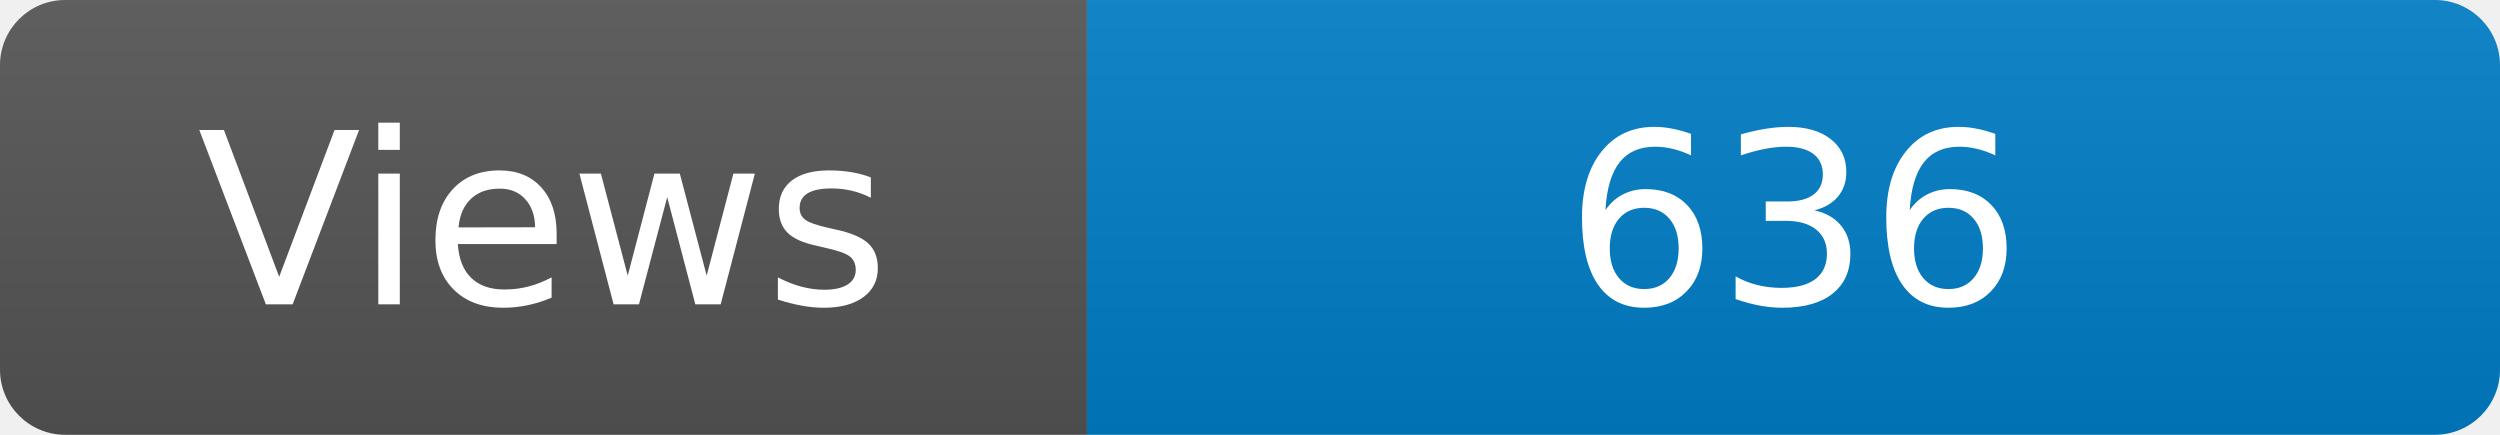
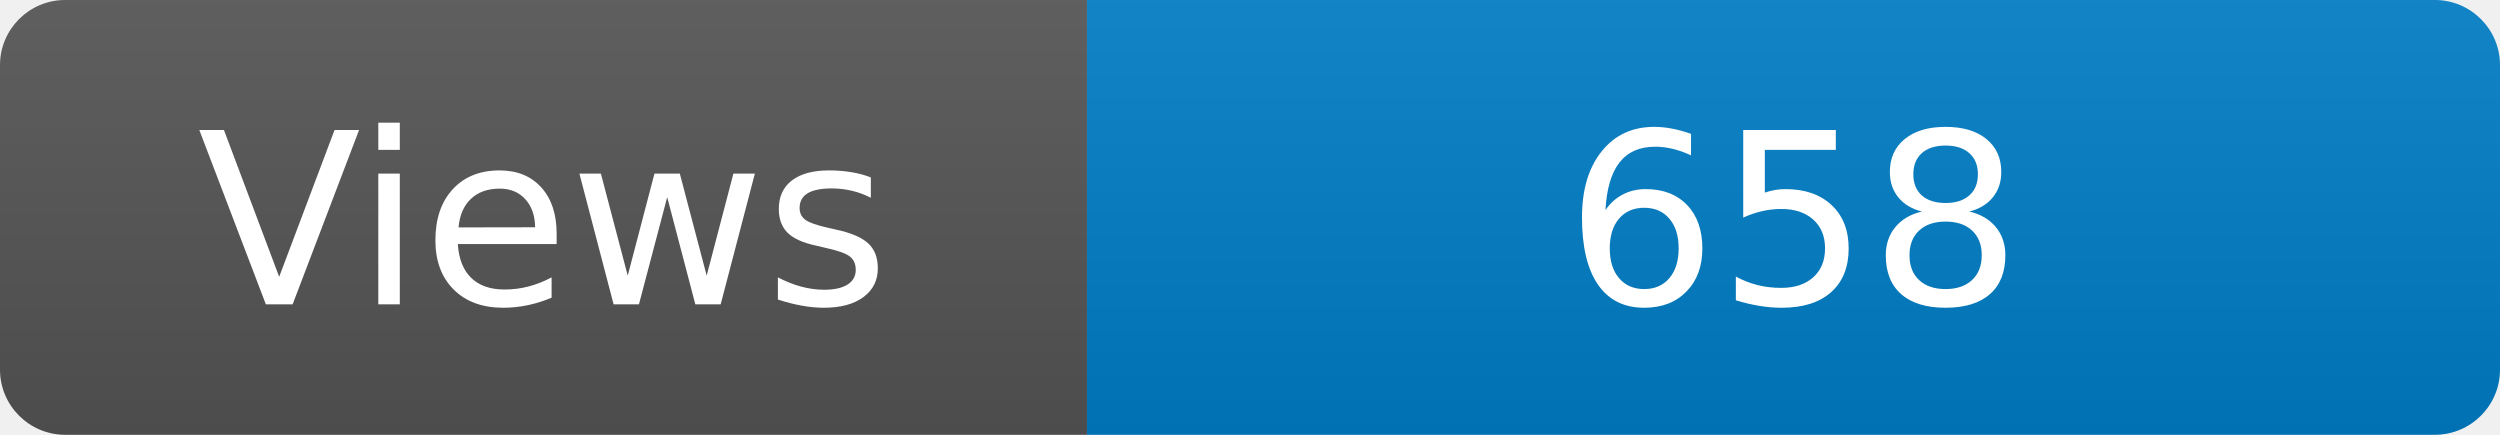
<svg xmlns="http://www.w3.org/2000/svg" width="115" height="20" role="img" aria-label="Maintained?: yes">
  <linearGradient id="s" x2="0" y2="100%">
    <stop offset="0" stop-color="#bbb" stop-opacity=".1" />
    <stop offset="1" stop-opacity=".1" />
  </linearGradient>
  <clipPath id="r">
    <rect width="115" height="20" rx="3" fill="#fff" />
  </clipPath>
  <g clip-path="url(#r)">
    <rect width="50" height="20" fill="#555" />
    <rect x="50" width="160" height="20" fill="#007ec6" />
    <rect width="115" height="20" fill="url(#s)" />
  </g>
  <g fill="#fff" text-anchor="middle" font-family="Verdana,Geneva,DejaVu Sans,sans-serif" font-size="110">
    <text x="250" y="140" transform="scale(.1)" fill="#fff">Views</text>
-     <text x="825" y="140" transform="scale(.1)" fill="#fff">636</text>
+     <text x="825" y="140" transform="scale(.1)" fill="#fff">658</text>
  </g>
</svg>
